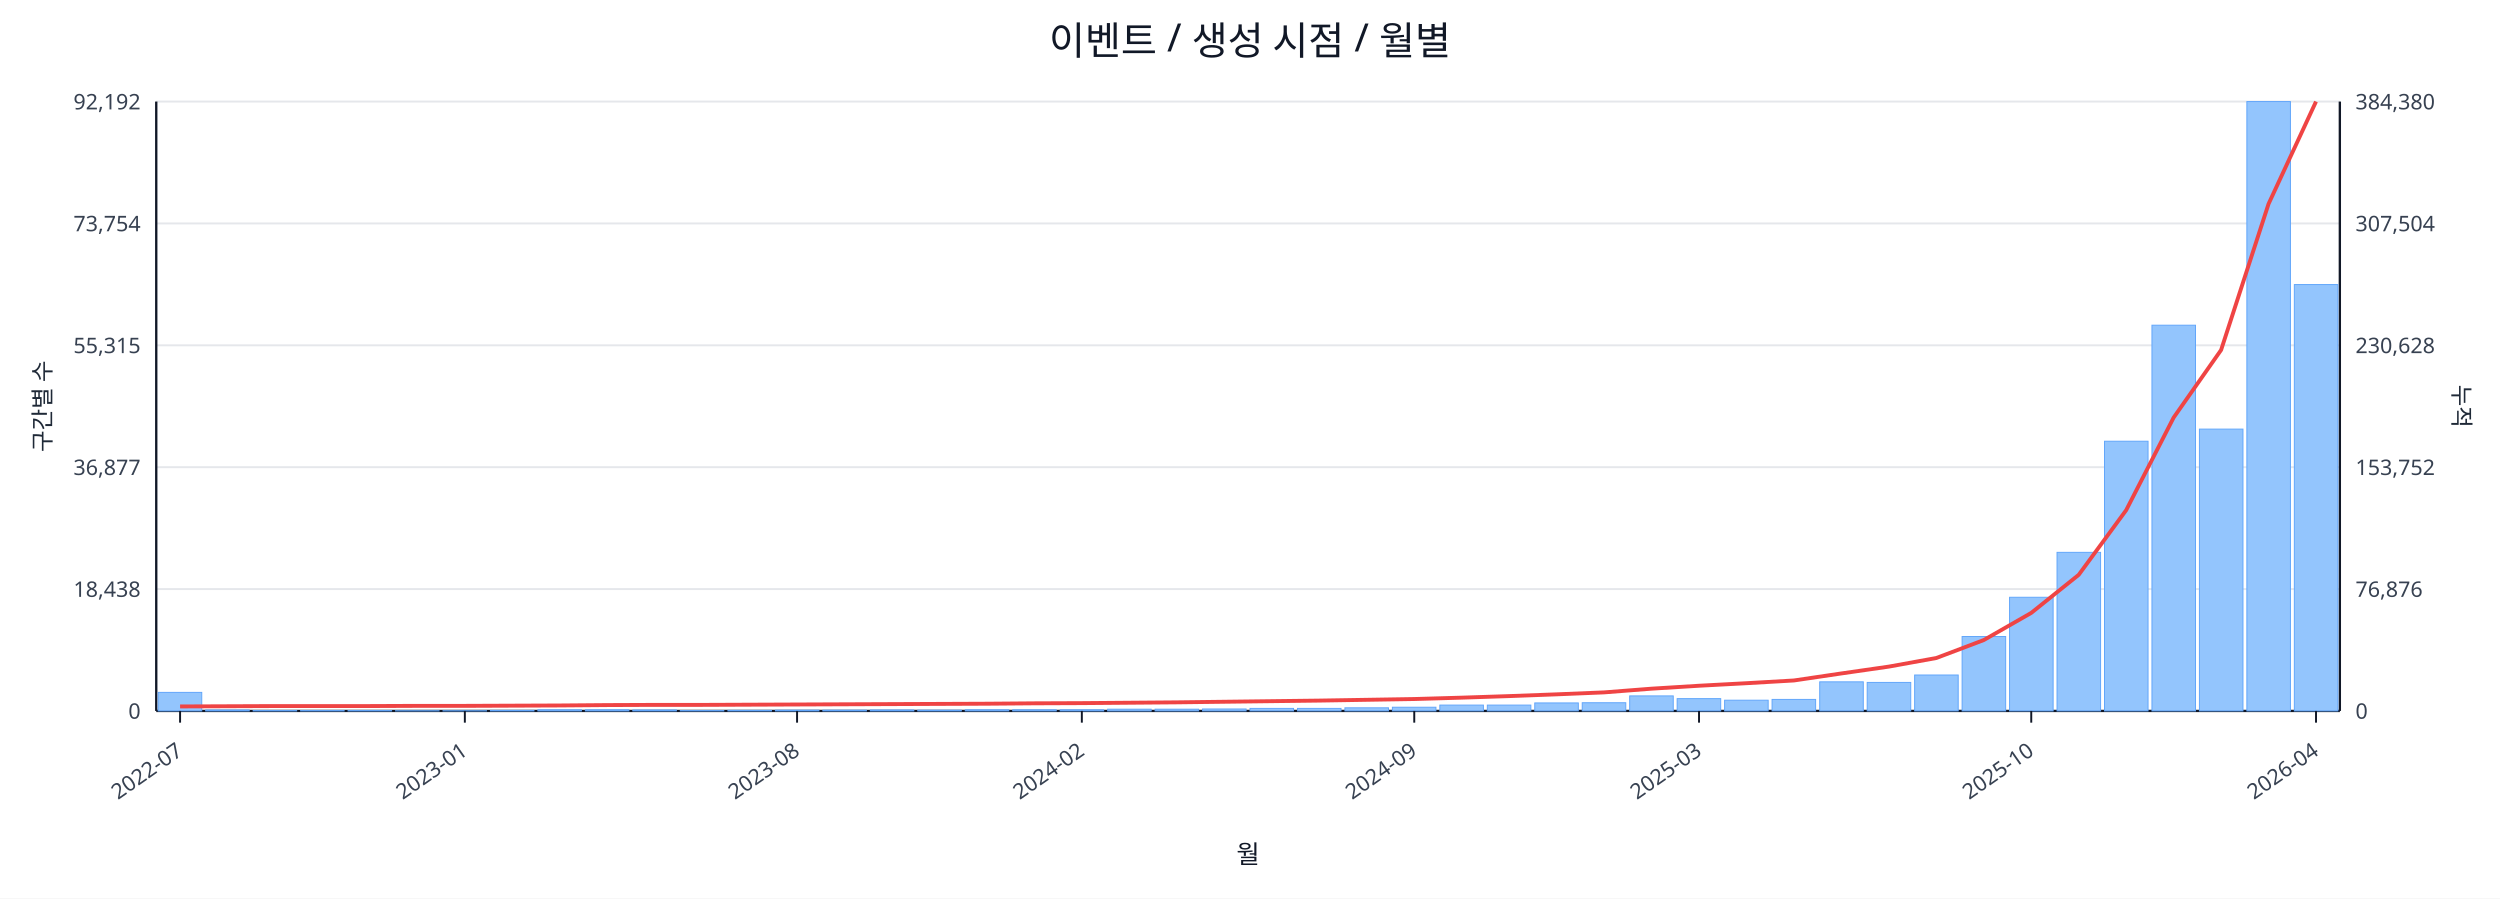
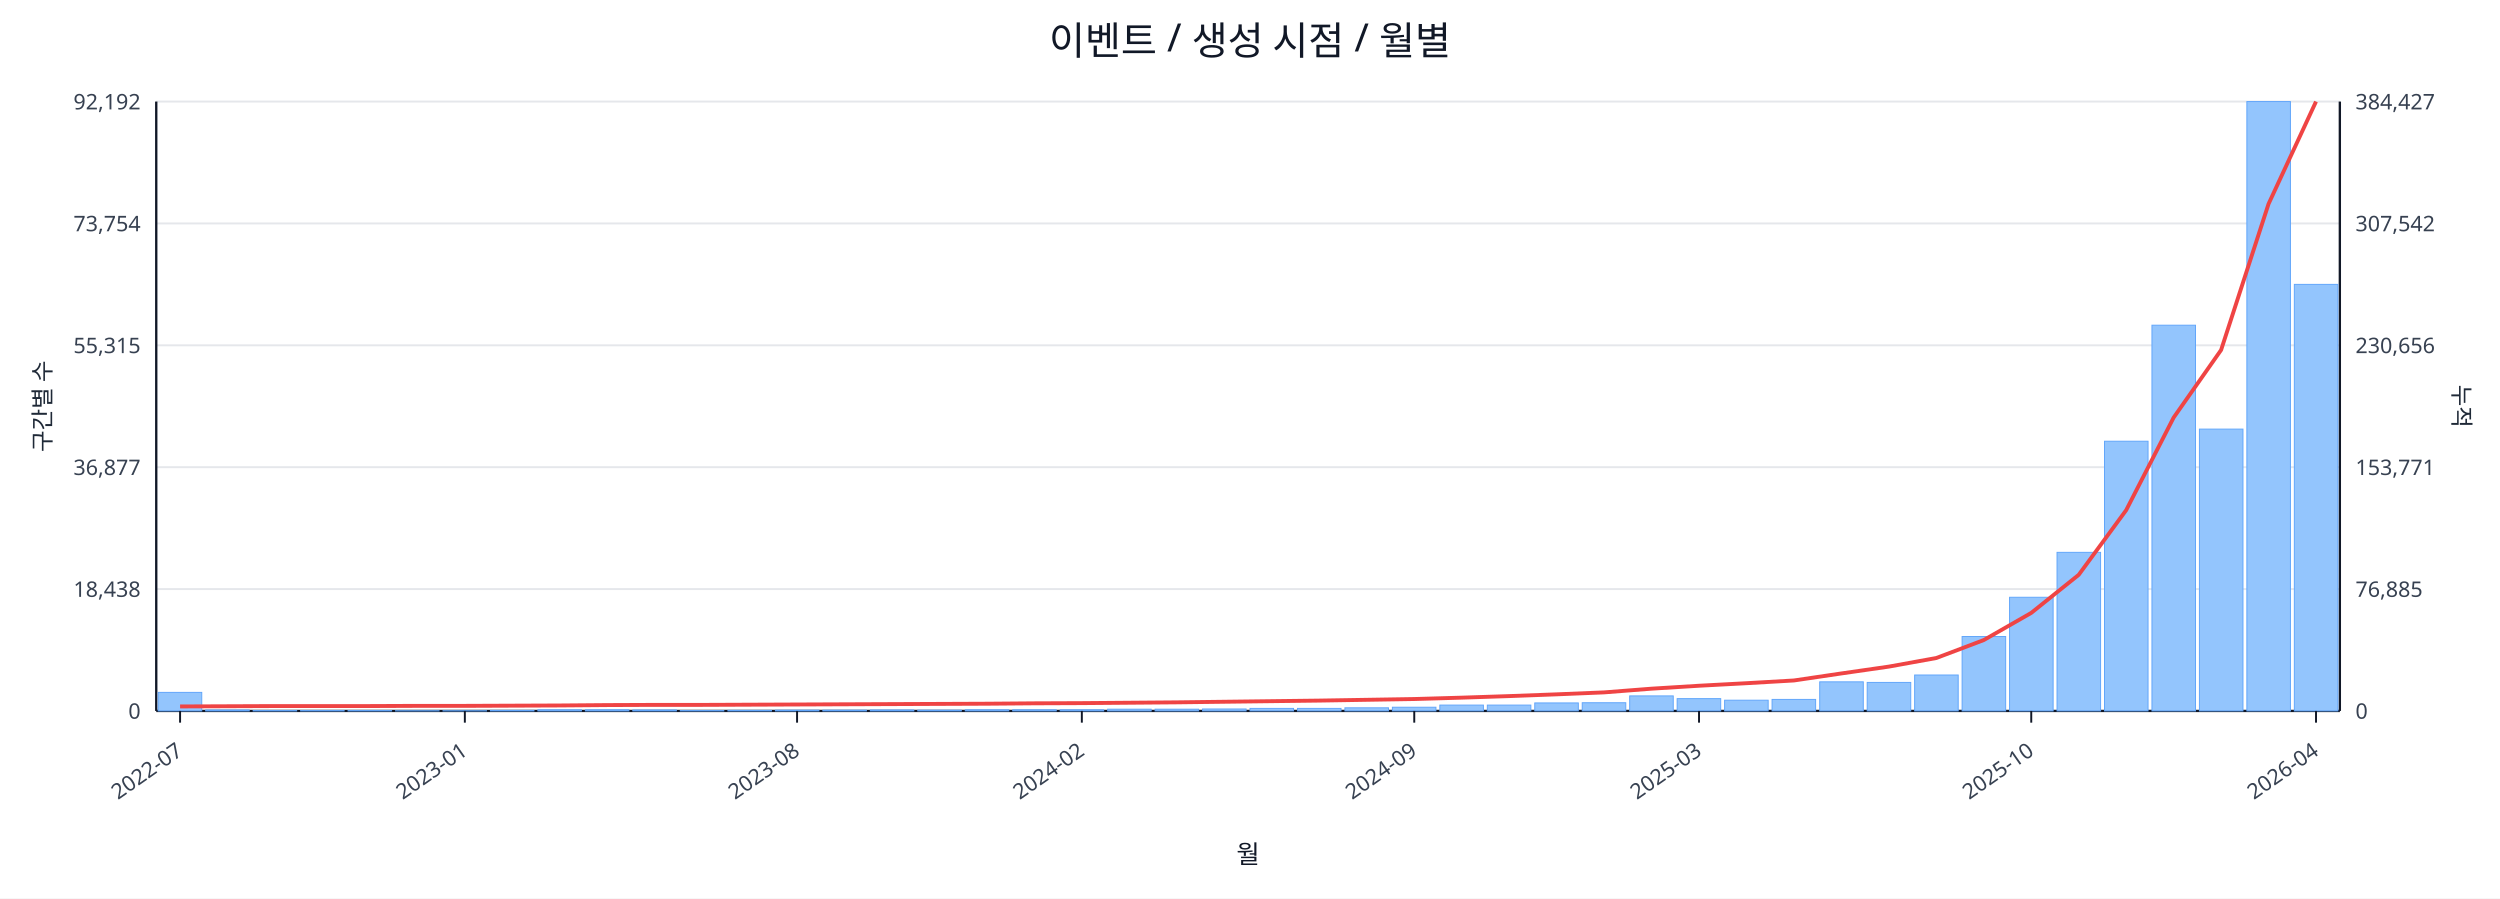
<svg xmlns="http://www.w3.org/2000/svg" width="1280" height="460" viewBox="0 0 1280 460">
  <rect x="0" y="0" width="100%" height="100%" fill="#ffffff" />
  <text x="640.0" y="28" font-size="20" text-anchor="middle" font-family="sans-serif" fill="#111827">이벤트 / 생성 시점 / 월별</text>
  <line x1="80.0" y1="52.0" x2="1198.0" y2="52.0" stroke="#e5e7eb" stroke-width="1" />
  <text x="72.0" y="56.0" font-size="11" text-anchor="end" font-family="sans-serif" fill="#374151">92,192</text>
-   <text x="1206.0" y="56.0" font-size="11" text-anchor="start" font-family="sans-serif" fill="#374151">384,380</text>
+   <text x="1206.0" y="56.0" font-size="11" text-anchor="start" font-family="sans-serif" fill="#374151">384,427</text>
  <line x1="80.0" y1="114.4" x2="1198.0" y2="114.4" stroke="#e5e7eb" stroke-width="1" />
  <text x="72.0" y="118.4" font-size="11" text-anchor="end" font-family="sans-serif" fill="#374151">73,754</text>
-   <text x="1206.0" y="118.4" font-size="11" text-anchor="start" font-family="sans-serif" fill="#374151">307,504</text>
+   <text x="1206.0" y="118.4" font-size="11" text-anchor="start" font-family="sans-serif" fill="#374151">307,542</text>
  <line x1="80.0" y1="176.8" x2="1198.0" y2="176.8" stroke="#e5e7eb" stroke-width="1" />
  <text x="72.0" y="180.8" font-size="11" text-anchor="end" font-family="sans-serif" fill="#374151">55,315</text>
-   <text x="1206.0" y="180.8" font-size="11" text-anchor="start" font-family="sans-serif" fill="#374151">230,628</text>
+   <text x="1206.0" y="180.8" font-size="11" text-anchor="start" font-family="sans-serif" fill="#374151">230,656</text>
  <line x1="80.0" y1="239.2" x2="1198.0" y2="239.2" stroke="#e5e7eb" stroke-width="1" />
  <text x="72.0" y="243.2" font-size="11" text-anchor="end" font-family="sans-serif" fill="#374151">36,877</text>
-   <text x="1206.0" y="243.2" font-size="11" text-anchor="start" font-family="sans-serif" fill="#374151">153,752</text>
+   <text x="1206.0" y="243.2" font-size="11" text-anchor="start" font-family="sans-serif" fill="#374151">153,771</text>
  <line x1="80.0" y1="301.6" x2="1198.0" y2="301.6" stroke="#e5e7eb" stroke-width="1" />
  <text x="72.0" y="305.6" font-size="11" text-anchor="end" font-family="sans-serif" fill="#374151">18,438</text>
-   <text x="1206.0" y="305.6" font-size="11" text-anchor="start" font-family="sans-serif" fill="#374151">76,876</text>
+   <text x="1206.0" y="305.6" font-size="11" text-anchor="start" font-family="sans-serif" fill="#374151">76,885</text>
  <line x1="80.0" y1="364.0" x2="1198.0" y2="364.0" stroke="#e5e7eb" stroke-width="1" />
  <text x="72.0" y="368.0" font-size="11" text-anchor="end" font-family="sans-serif" fill="#374151">0</text>
  <text x="1206.0" y="368.0" font-size="11" text-anchor="start" font-family="sans-serif" fill="#374151">0</text>
  <line x1="80.0" y1="364.0" x2="1198.0" y2="364.0" stroke="#111827" stroke-width="1.2" />
  <line x1="80.0" y1="52.0" x2="80.0" y2="364.0" stroke="#111827" stroke-width="1.2" />
  <line x1="1198.0" y1="52.0" x2="1198.0" y2="364.0" stroke="#111827" stroke-width="1.2" />
  <rect x="81.0" y="354.5" width="22.3" height="9.5" fill="#93c5fd" stroke="#60a5fa" stroke-width="0.5" />
  <rect x="105.3" y="363.5" width="22.3" height="0.5" fill="#93c5fd" stroke="#60a5fa" stroke-width="0.5" />
  <rect x="129.6" y="363.8" width="22.3" height="0.2" fill="#93c5fd" stroke="#60a5fa" stroke-width="0.5" />
  <rect x="153.9" y="363.8" width="22.3" height="0.2" fill="#93c5fd" stroke="#60a5fa" stroke-width="0.5" />
  <rect x="178.2" y="363.8" width="22.3" height="0.2" fill="#93c5fd" stroke="#60a5fa" stroke-width="0.5" />
  <rect x="202.5" y="363.9" width="22.3" height="0.1" fill="#93c5fd" stroke="#60a5fa" stroke-width="0.5" />
  <rect x="226.8" y="363.9" width="22.3" height="0.1" fill="#93c5fd" stroke="#60a5fa" stroke-width="0.5" />
  <rect x="251.1" y="363.7" width="22.3" height="0.3" fill="#93c5fd" stroke="#60a5fa" stroke-width="0.5" />
  <rect x="275.4" y="363.4" width="22.3" height="0.6" fill="#93c5fd" stroke="#60a5fa" stroke-width="0.5" />
  <rect x="299.7" y="363.4" width="22.3" height="0.6" fill="#93c5fd" stroke="#60a5fa" stroke-width="0.5" />
  <rect x="324.0" y="363.5" width="22.3" height="0.5" fill="#93c5fd" stroke="#60a5fa" stroke-width="0.5" />
  <rect x="348.3" y="363.8" width="22.3" height="0.2" fill="#93c5fd" stroke="#60a5fa" stroke-width="0.5" />
  <rect x="372.7" y="363.7" width="22.3" height="0.3" fill="#93c5fd" stroke="#60a5fa" stroke-width="0.5" />
  <rect x="397.0" y="363.6" width="22.3" height="0.4" fill="#93c5fd" stroke="#60a5fa" stroke-width="0.5" />
  <rect x="421.3" y="363.6" width="22.3" height="0.4" fill="#93c5fd" stroke="#60a5fa" stroke-width="0.5" />
  <rect x="445.6" y="363.5" width="22.3" height="0.5" fill="#93c5fd" stroke="#60a5fa" stroke-width="0.5" />
  <rect x="469.9" y="363.6" width="22.3" height="0.4" fill="#93c5fd" stroke="#60a5fa" stroke-width="0.5" />
  <rect x="494.2" y="363.4" width="22.3" height="0.6" fill="#93c5fd" stroke="#60a5fa" stroke-width="0.5" />
  <rect x="518.5" y="363.4" width="22.3" height="0.6" fill="#93c5fd" stroke="#60a5fa" stroke-width="0.5" />
  <rect x="542.8" y="363.4" width="22.3" height="0.6" fill="#93c5fd" stroke="#60a5fa" stroke-width="0.5" />
  <rect x="567.1" y="363.1" width="22.3" height="0.9" fill="#93c5fd" stroke="#60a5fa" stroke-width="0.5" />
  <rect x="591.4" y="363.1" width="22.3" height="0.9" fill="#93c5fd" stroke="#60a5fa" stroke-width="0.5" />
  <rect x="615.7" y="363.0" width="22.3" height="1.0" fill="#93c5fd" stroke="#60a5fa" stroke-width="0.5" />
  <rect x="640.0" y="362.7" width="22.3" height="1.3" fill="#93c5fd" stroke="#60a5fa" stroke-width="0.5" />
  <rect x="664.3" y="362.7" width="22.3" height="1.3" fill="#93c5fd" stroke="#60a5fa" stroke-width="0.5" />
  <rect x="688.6" y="362.4" width="22.3" height="1.6" fill="#93c5fd" stroke="#60a5fa" stroke-width="0.5" />
  <rect x="712.9" y="362.1" width="22.3" height="1.9" fill="#93c5fd" stroke="#60a5fa" stroke-width="0.5" />
  <rect x="737.2" y="361.0" width="22.3" height="3.0" fill="#93c5fd" stroke="#60a5fa" stroke-width="0.5" />
  <rect x="761.5" y="361.0" width="22.3" height="3.0" fill="#93c5fd" stroke="#60a5fa" stroke-width="0.5" />
  <rect x="785.8" y="359.9" width="22.3" height="4.1" fill="#93c5fd" stroke="#60a5fa" stroke-width="0.5" />
  <rect x="810.1" y="359.8" width="22.3" height="4.2" fill="#93c5fd" stroke="#60a5fa" stroke-width="0.5" />
  <rect x="834.4" y="356.3" width="22.3" height="7.7" fill="#93c5fd" stroke="#60a5fa" stroke-width="0.5" />
  <rect x="858.7" y="357.7" width="22.3" height="6.3" fill="#93c5fd" stroke="#60a5fa" stroke-width="0.5" />
  <rect x="883.0" y="358.5" width="22.3" height="5.5" fill="#93c5fd" stroke="#60a5fa" stroke-width="0.5" />
  <rect x="907.3" y="358.1" width="22.3" height="5.9" fill="#93c5fd" stroke="#60a5fa" stroke-width="0.5" />
  <rect x="931.7" y="349.1" width="22.3" height="14.9" fill="#93c5fd" stroke="#60a5fa" stroke-width="0.5" />
  <rect x="956.0" y="349.4" width="22.3" height="14.6" fill="#93c5fd" stroke="#60a5fa" stroke-width="0.5" />
  <rect x="980.3" y="345.6" width="22.3" height="18.4" fill="#93c5fd" stroke="#60a5fa" stroke-width="0.5" />
  <rect x="1004.6" y="325.9" width="22.3" height="38.1" fill="#93c5fd" stroke="#60a5fa" stroke-width="0.5" />
  <rect x="1028.9" y="305.8" width="22.3" height="58.2" fill="#93c5fd" stroke="#60a5fa" stroke-width="0.5" />
  <rect x="1053.2" y="282.8" width="22.3" height="81.2" fill="#93c5fd" stroke="#60a5fa" stroke-width="0.5" />
  <rect x="1077.5" y="225.9" width="22.3" height="138.1" fill="#93c5fd" stroke="#60a5fa" stroke-width="0.5" />
  <rect x="1101.8" y="166.5" width="22.3" height="197.5" fill="#93c5fd" stroke="#60a5fa" stroke-width="0.5" />
  <rect x="1126.1" y="219.7" width="22.3" height="144.3" fill="#93c5fd" stroke="#60a5fa" stroke-width="0.5" />
  <rect x="1150.4" y="52.0" width="22.3" height="312.0" fill="#93c5fd" stroke="#60a5fa" stroke-width="0.5" />
-   <rect x="1174.7" y="145.7" width="22.3" height="218.3" fill="#93c5fd" stroke="#60a5fa" stroke-width="0.5" />
+   <rect x="1174.7" y="145.6" width="22.3" height="218.4" fill="#93c5fd" stroke="#60a5fa" stroke-width="0.5" />
  <polyline fill="none" stroke="#ef4444" stroke-width="2" points="92.2,361.7 116.5,361.6 140.8,361.5 165.1,361.5 189.4,361.5 213.7,361.4 238.0,361.4 262.3,361.3 286.6,361.2 310.9,361.0 335.2,360.9 359.5,360.9 383.8,360.8 408.1,360.7 432.4,360.6 456.7,360.5 481.0,360.4 505.3,360.3 529.6,360.1 553.9,360.0 578.2,359.8 602.5,359.6 626.8,359.3 651.2,359.0 675.5,358.7 699.8,358.3 724.1,357.9 748.4,357.2 772.7,356.4 797.0,355.5 821.3,354.5 845.6,352.6 869.9,351.1 894.2,349.8 918.5,348.4 942.8,344.8 967.1,341.3 991.4,336.9 1015.7,327.7 1040.0,313.8 1064.3,294.3 1088.6,261.2 1112.9,213.8 1137.2,179.2 1161.5,104.4 1185.8,52.0" />
  <line x1="92.2" y1="364.0" x2="92.2" y2="370.0" stroke="#111827" stroke-width="1" />
  <text x="94.2" y="386.0" font-size="11" text-anchor="end" transform="rotate(-35 94.2 386.0)" font-family="sans-serif" fill="#374151">2022-07</text>
  <line x1="238.0" y1="364.0" x2="238.0" y2="370.0" stroke="#111827" stroke-width="1" />
  <text x="240.0" y="386.0" font-size="11" text-anchor="end" transform="rotate(-35 240.0 386.0)" font-family="sans-serif" fill="#374151">2023-01</text>
  <line x1="408.1" y1="364.0" x2="408.1" y2="370.0" stroke="#111827" stroke-width="1" />
  <text x="410.1" y="386.0" font-size="11" text-anchor="end" transform="rotate(-35 410.1 386.0)" font-family="sans-serif" fill="#374151">2023-08</text>
  <line x1="553.9" y1="364.0" x2="553.9" y2="370.0" stroke="#111827" stroke-width="1" />
  <text x="555.9" y="386.0" font-size="11" text-anchor="end" transform="rotate(-35 555.9 386.0)" font-family="sans-serif" fill="#374151">2024-02</text>
  <line x1="724.1" y1="364.0" x2="724.1" y2="370.0" stroke="#111827" stroke-width="1" />
  <text x="726.1" y="386.0" font-size="11" text-anchor="end" transform="rotate(-35 726.1 386.0)" font-family="sans-serif" fill="#374151">2024-09</text>
  <line x1="869.9" y1="364.0" x2="869.9" y2="370.0" stroke="#111827" stroke-width="1" />
  <text x="871.9" y="386.0" font-size="11" text-anchor="end" transform="rotate(-35 871.9 386.0)" font-family="sans-serif" fill="#374151">2025-03</text>
  <line x1="1040.0" y1="364.0" x2="1040.0" y2="370.0" stroke="#111827" stroke-width="1" />
  <text x="1042.0" y="386.0" font-size="11" text-anchor="end" transform="rotate(-35 1042.0 386.0)" font-family="sans-serif" fill="#374151">2025-10</text>
  <line x1="1185.8" y1="364.0" x2="1185.8" y2="370.0" stroke="#111827" stroke-width="1" />
  <text x="1187.8" y="386.0" font-size="11" text-anchor="end" transform="rotate(-35 1187.8 386.0)" font-family="sans-serif" fill="#374151">2026-04</text>
  <text x="26" y="208.0" font-size="12" transform="rotate(-90 26 208.0)" text-anchor="middle" font-family="sans-serif" fill="#1f2937">구간별 수</text>
  <text x="1256.0" y="208.0" font-size="12" transform="rotate(90 1256.0 208.0)" text-anchor="middle" font-family="sans-serif" fill="#1f2937">누적</text>
  <text x="639.0" y="442.0" font-size="13" text-anchor="middle" font-family="sans-serif" fill="#111827">월</text>
</svg>
